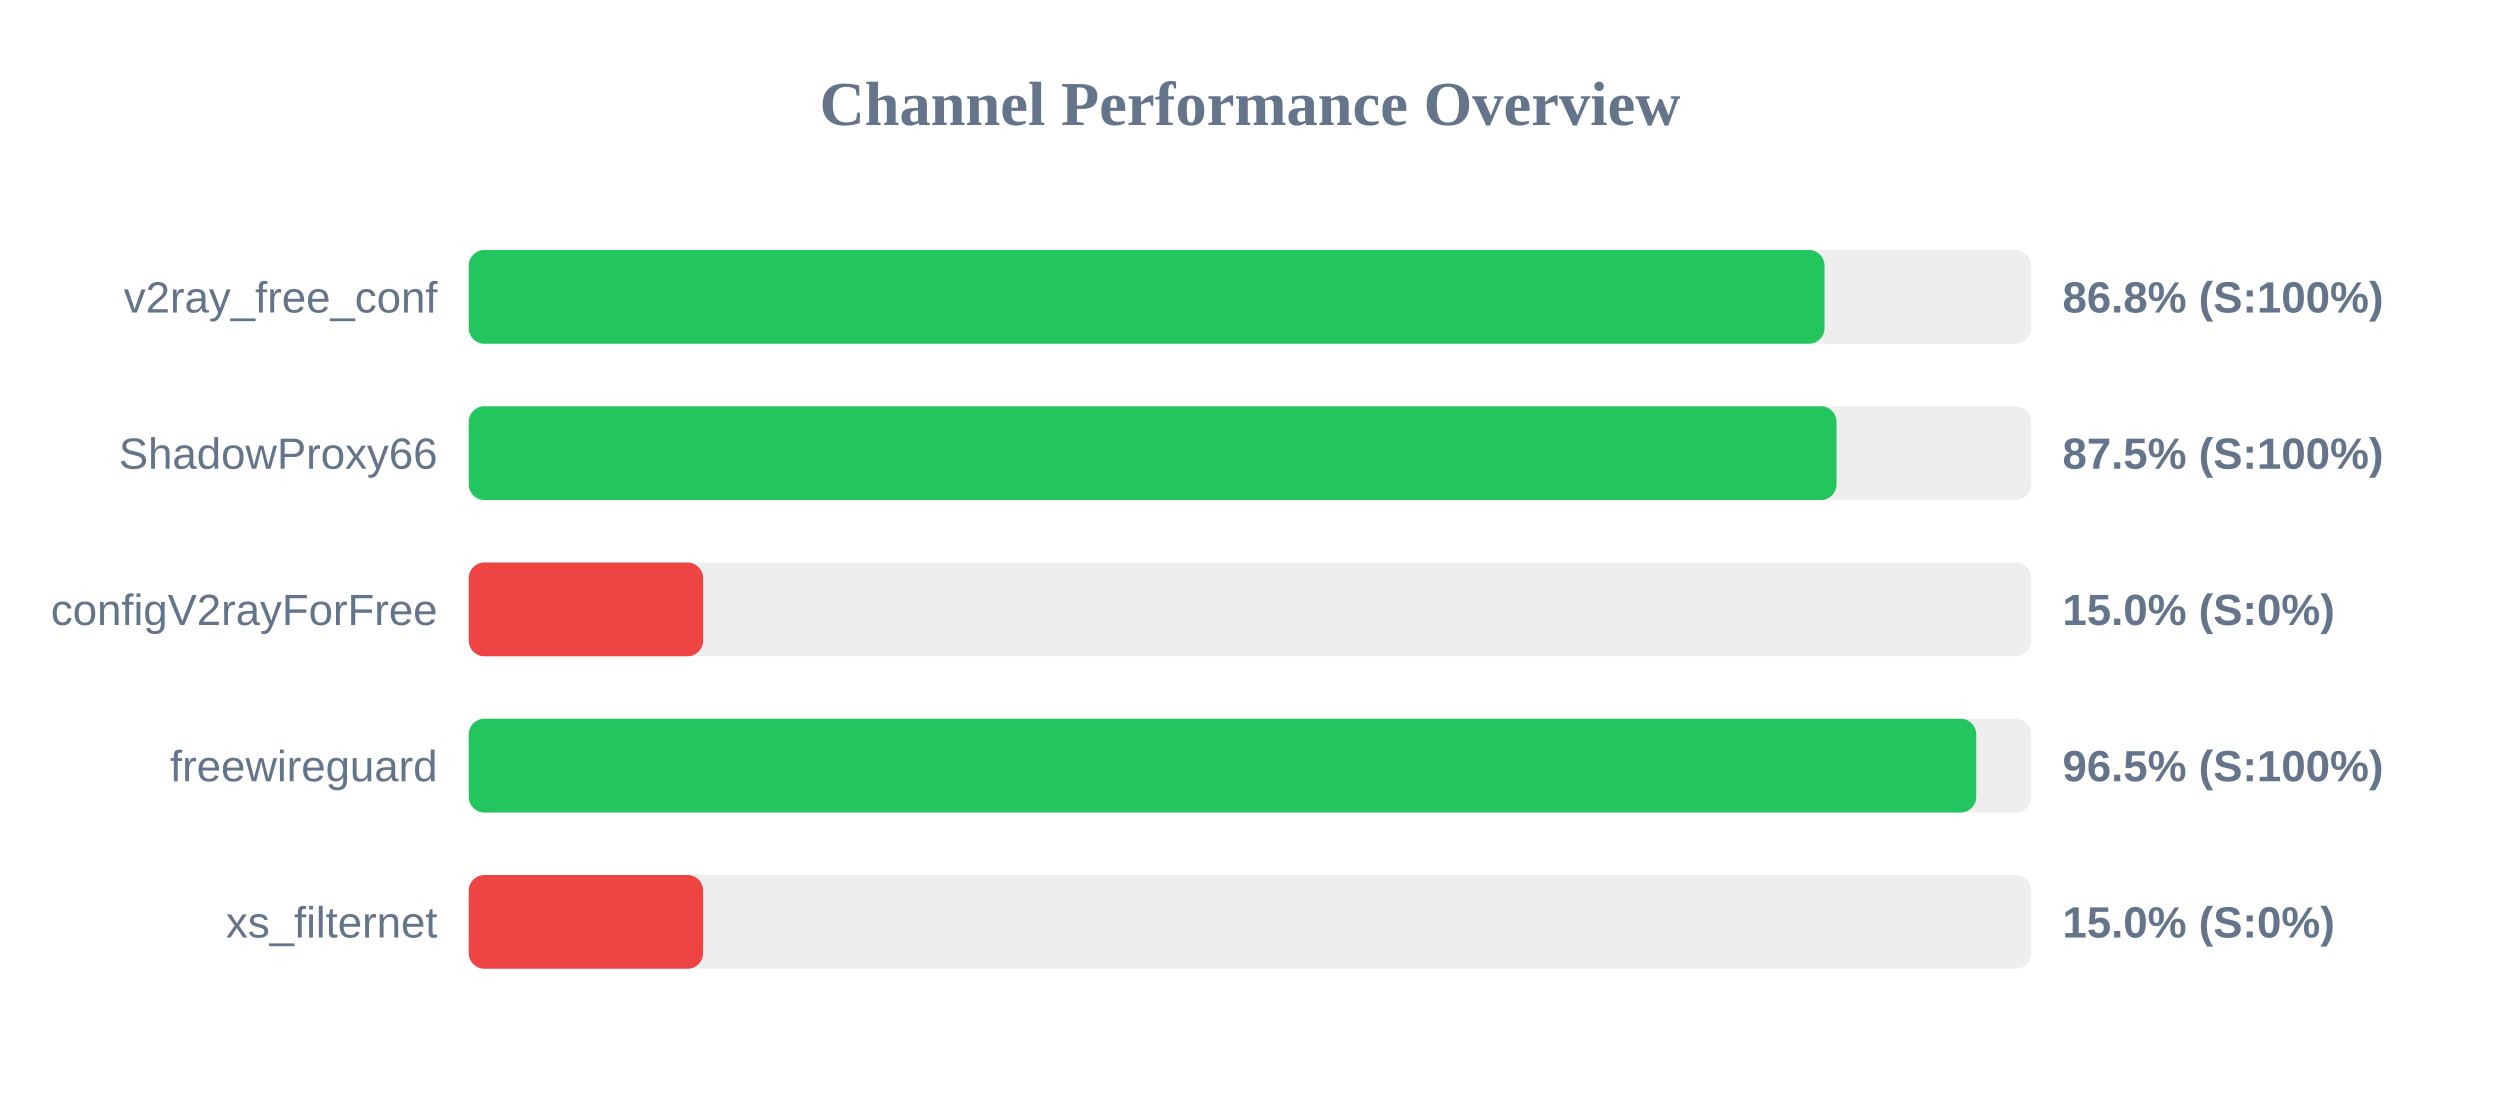
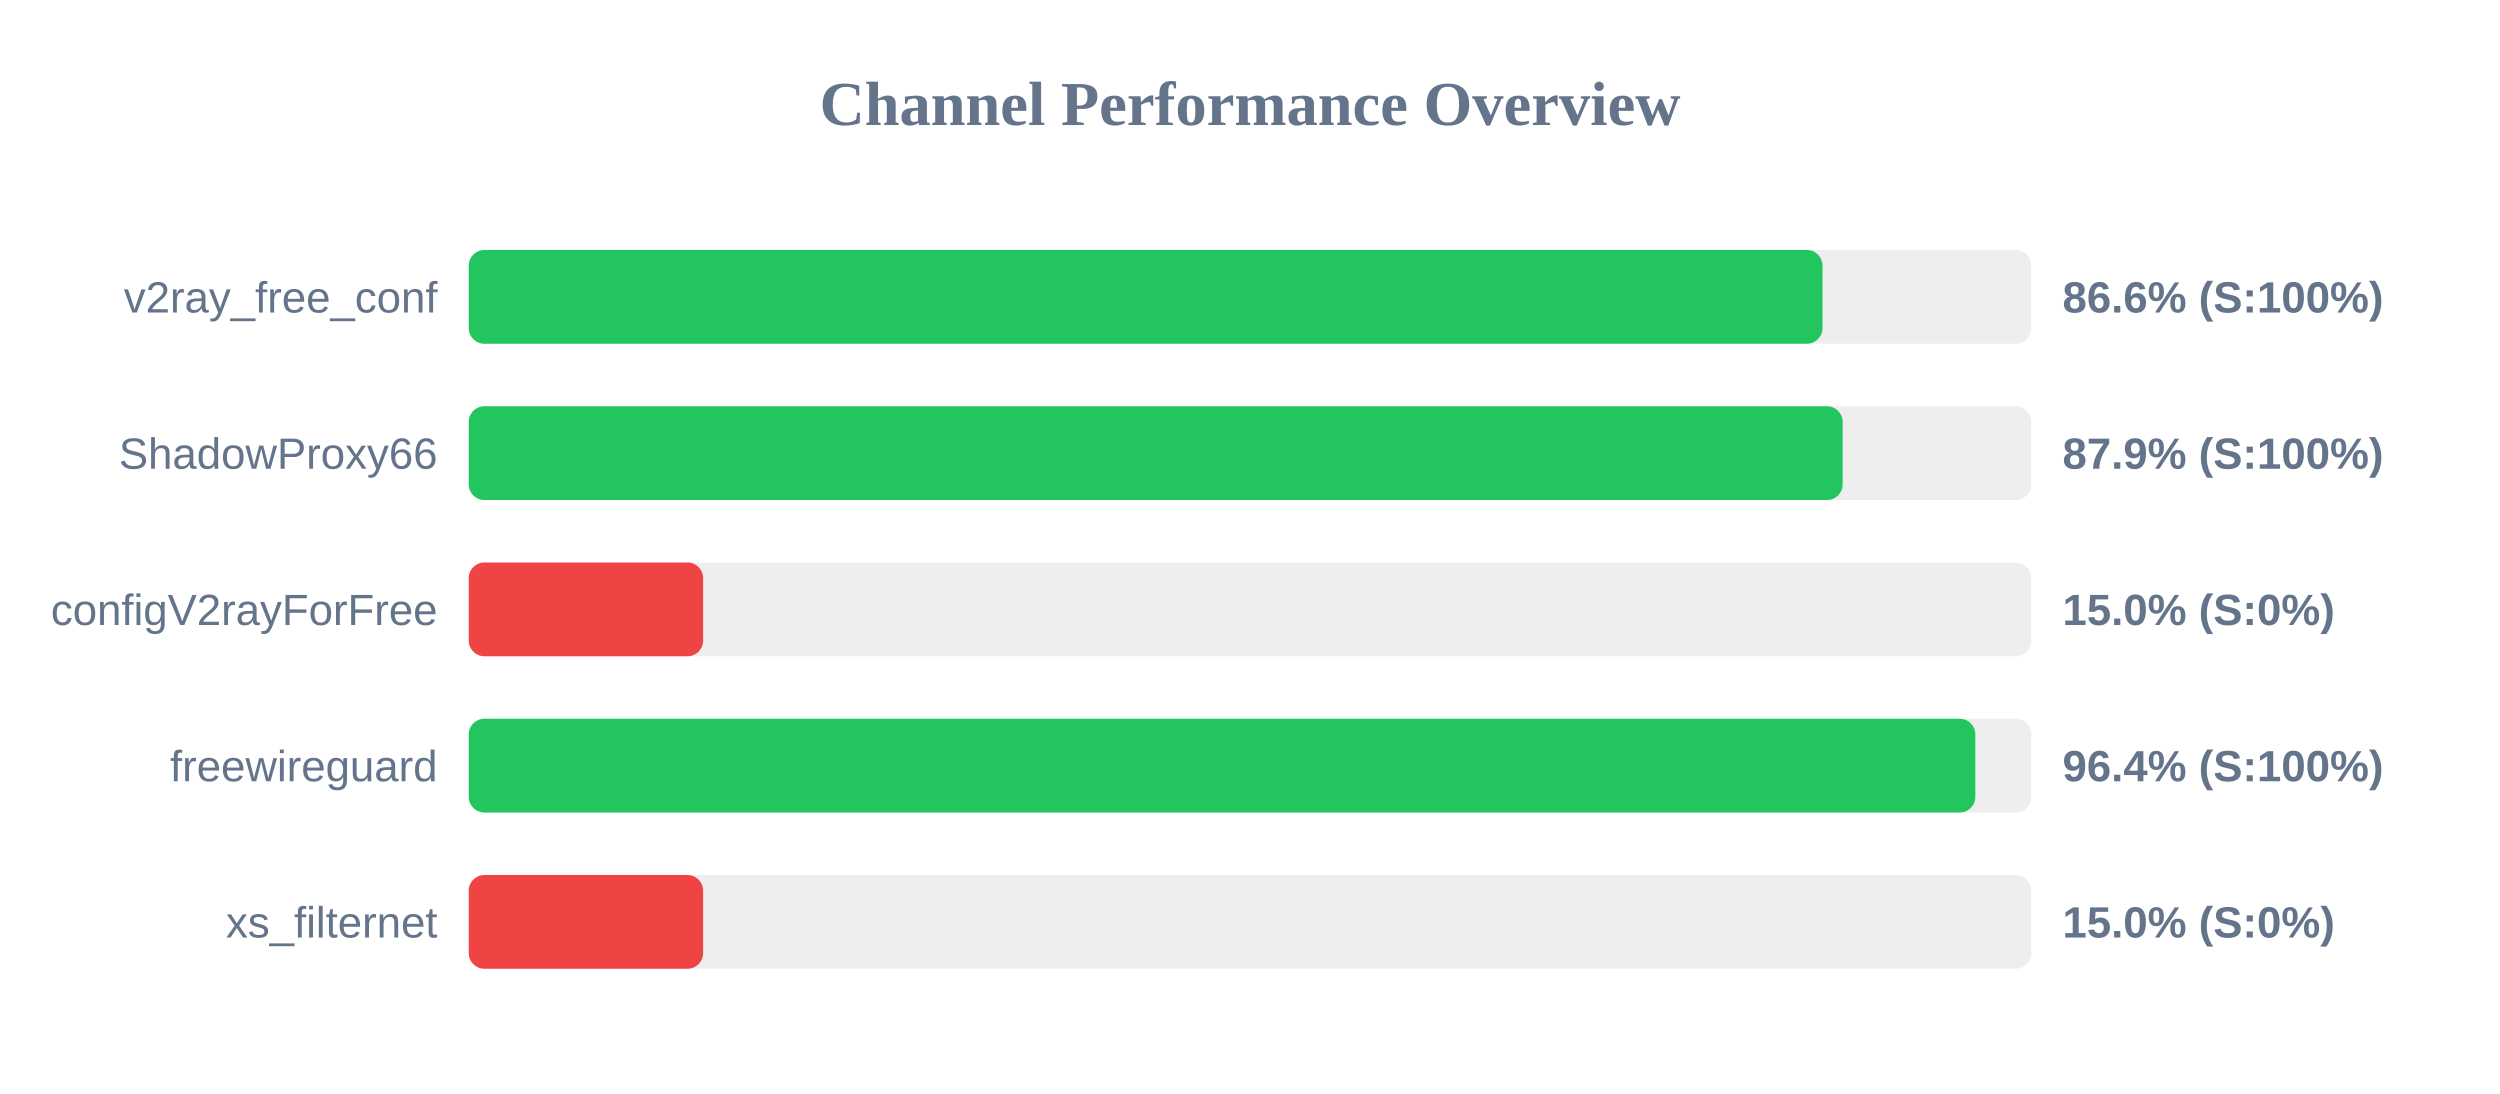
<svg xmlns="http://www.w3.org/2000/svg" width="800" height="350" version="1.1">
  <style>
        .row { font: 14px Arial; fill: #64748b; }
        .score { font: bold 14px Arial; fill: #64748b; }
    </style>
  <text x="400" y="40" text-anchor="middle" font-size="20px" font-weight="bold" fill="#64748b">Channel Performance Overview</text>
  <rect x="150" y="80" width="500" height="30" fill="#eee" rx="5" />
-   <rect x="150" y="80" width="433.85" height="30" fill="#22c55e" rx="5" />
+   <rect x="150" y="80" width="433.2" height="30" fill="#22c55e" rx="5" />
  <text x="140" y="100" text-anchor="end" class="row">v2ray_free_conf</text>
-   <text x="660" y="100" text-anchor="start" class="score">86.8% (S:100%)</text>
+   <text x="660" y="100" text-anchor="start" class="score">86.6% (S:100%)</text>
  <rect x="150" y="130" width="500" height="30" fill="#eee" rx="5" />
-   <rect x="150" y="130" width="437.7" height="30" fill="#22c55e" rx="5" />
+   <rect x="150" y="130" width="439.65" height="30" fill="#22c55e" rx="5" />
  <text x="140" y="150" text-anchor="end" class="row">ShadowProxy66</text>
-   <text x="660" y="150" text-anchor="start" class="score">87.5% (S:100%)</text>
+   <text x="660" y="150" text-anchor="start" class="score">87.9% (S:100%)</text>
  <rect x="150" y="180" width="500" height="30" fill="#eee" rx="5" />
  <rect x="150" y="180" width="75.0" height="30" fill="#ef4444" rx="5" />
  <text x="140" y="200" text-anchor="end" class="row">configV2rayForFree</text>
  <text x="660" y="200" text-anchor="start" class="score">15.0% (S:0%)</text>
  <rect x="150" y="230" width="500" height="30" fill="#eee" rx="5" />
-   <rect x="150" y="230" width="482.4" height="30" fill="#22c55e" rx="5" />
+   <rect x="150" y="230" width="482.1" height="30" fill="#22c55e" rx="5" />
  <text x="140" y="250" text-anchor="end" class="row">freewireguard</text>
-   <text x="660" y="250" text-anchor="start" class="score">96.5% (S:100%)</text>
+   <text x="660" y="250" text-anchor="start" class="score">96.4% (S:100%)</text>
  <rect x="150" y="280" width="500" height="30" fill="#eee" rx="5" />
  <rect x="150" y="280" width="75.0" height="30" fill="#ef4444" rx="5" />
  <text x="140" y="300" text-anchor="end" class="row">xs_filternet</text>
  <text x="660" y="300" text-anchor="start" class="score">15.0% (S:0%)</text>
</svg>
